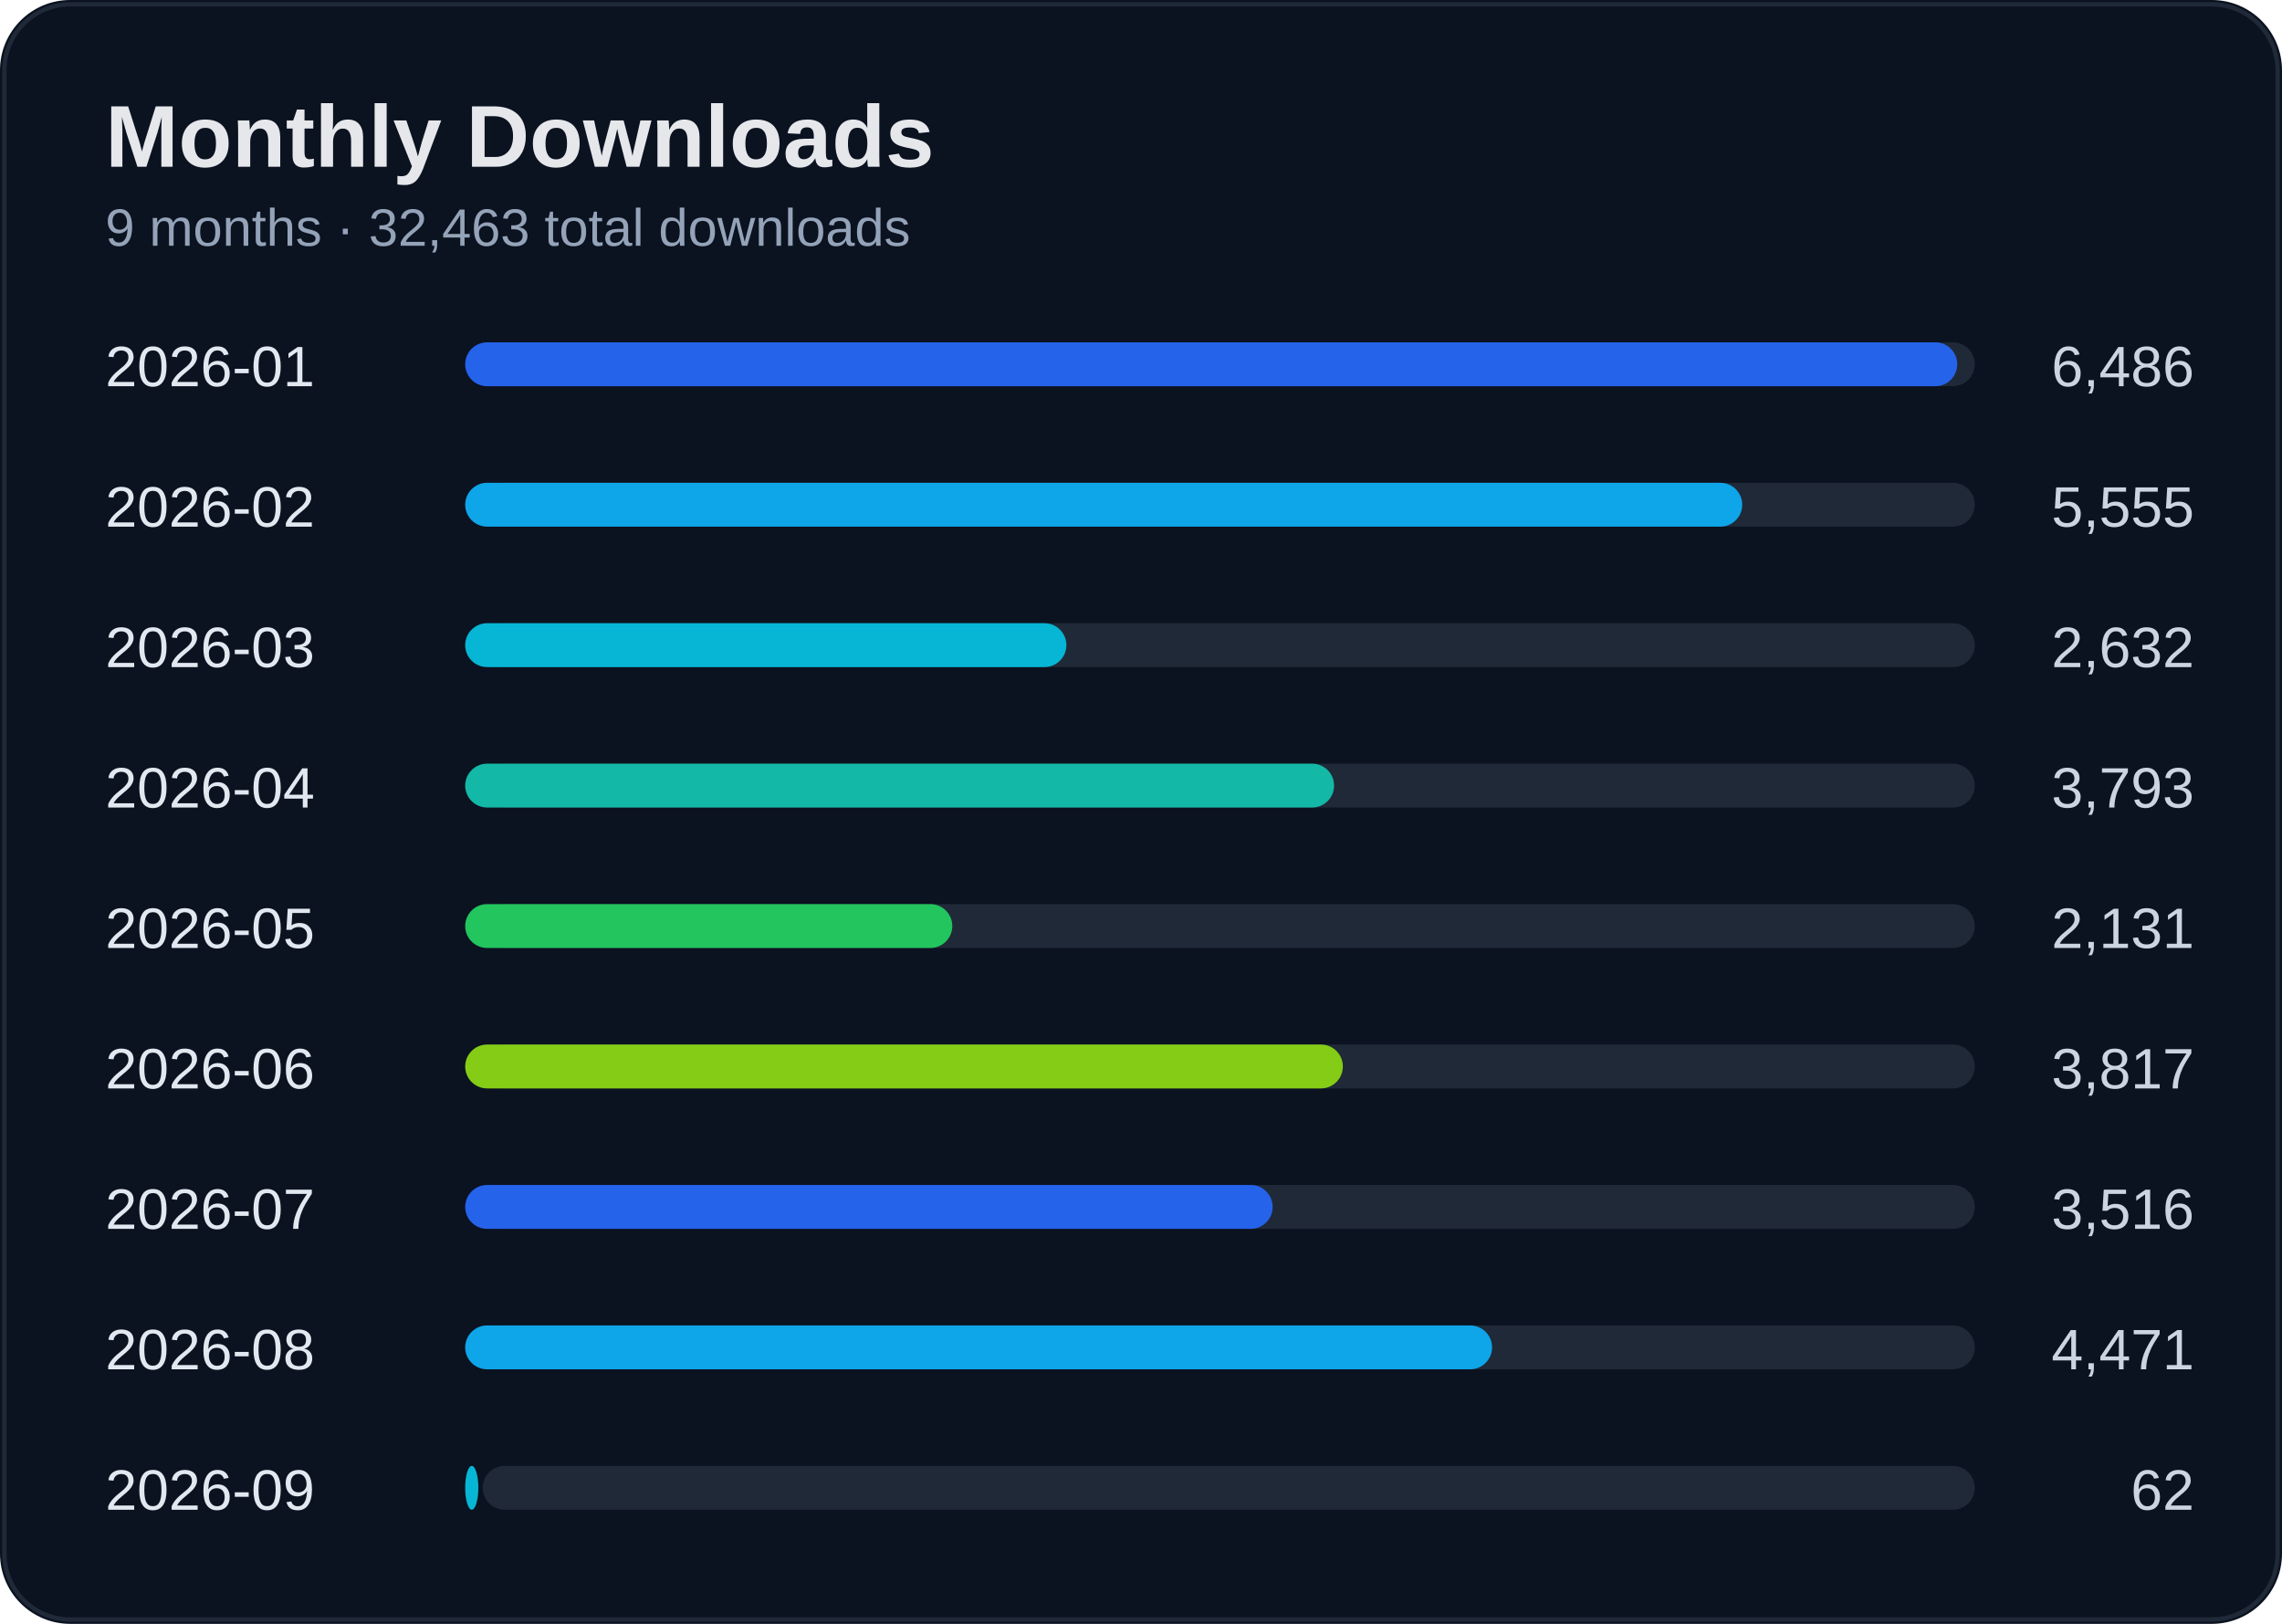
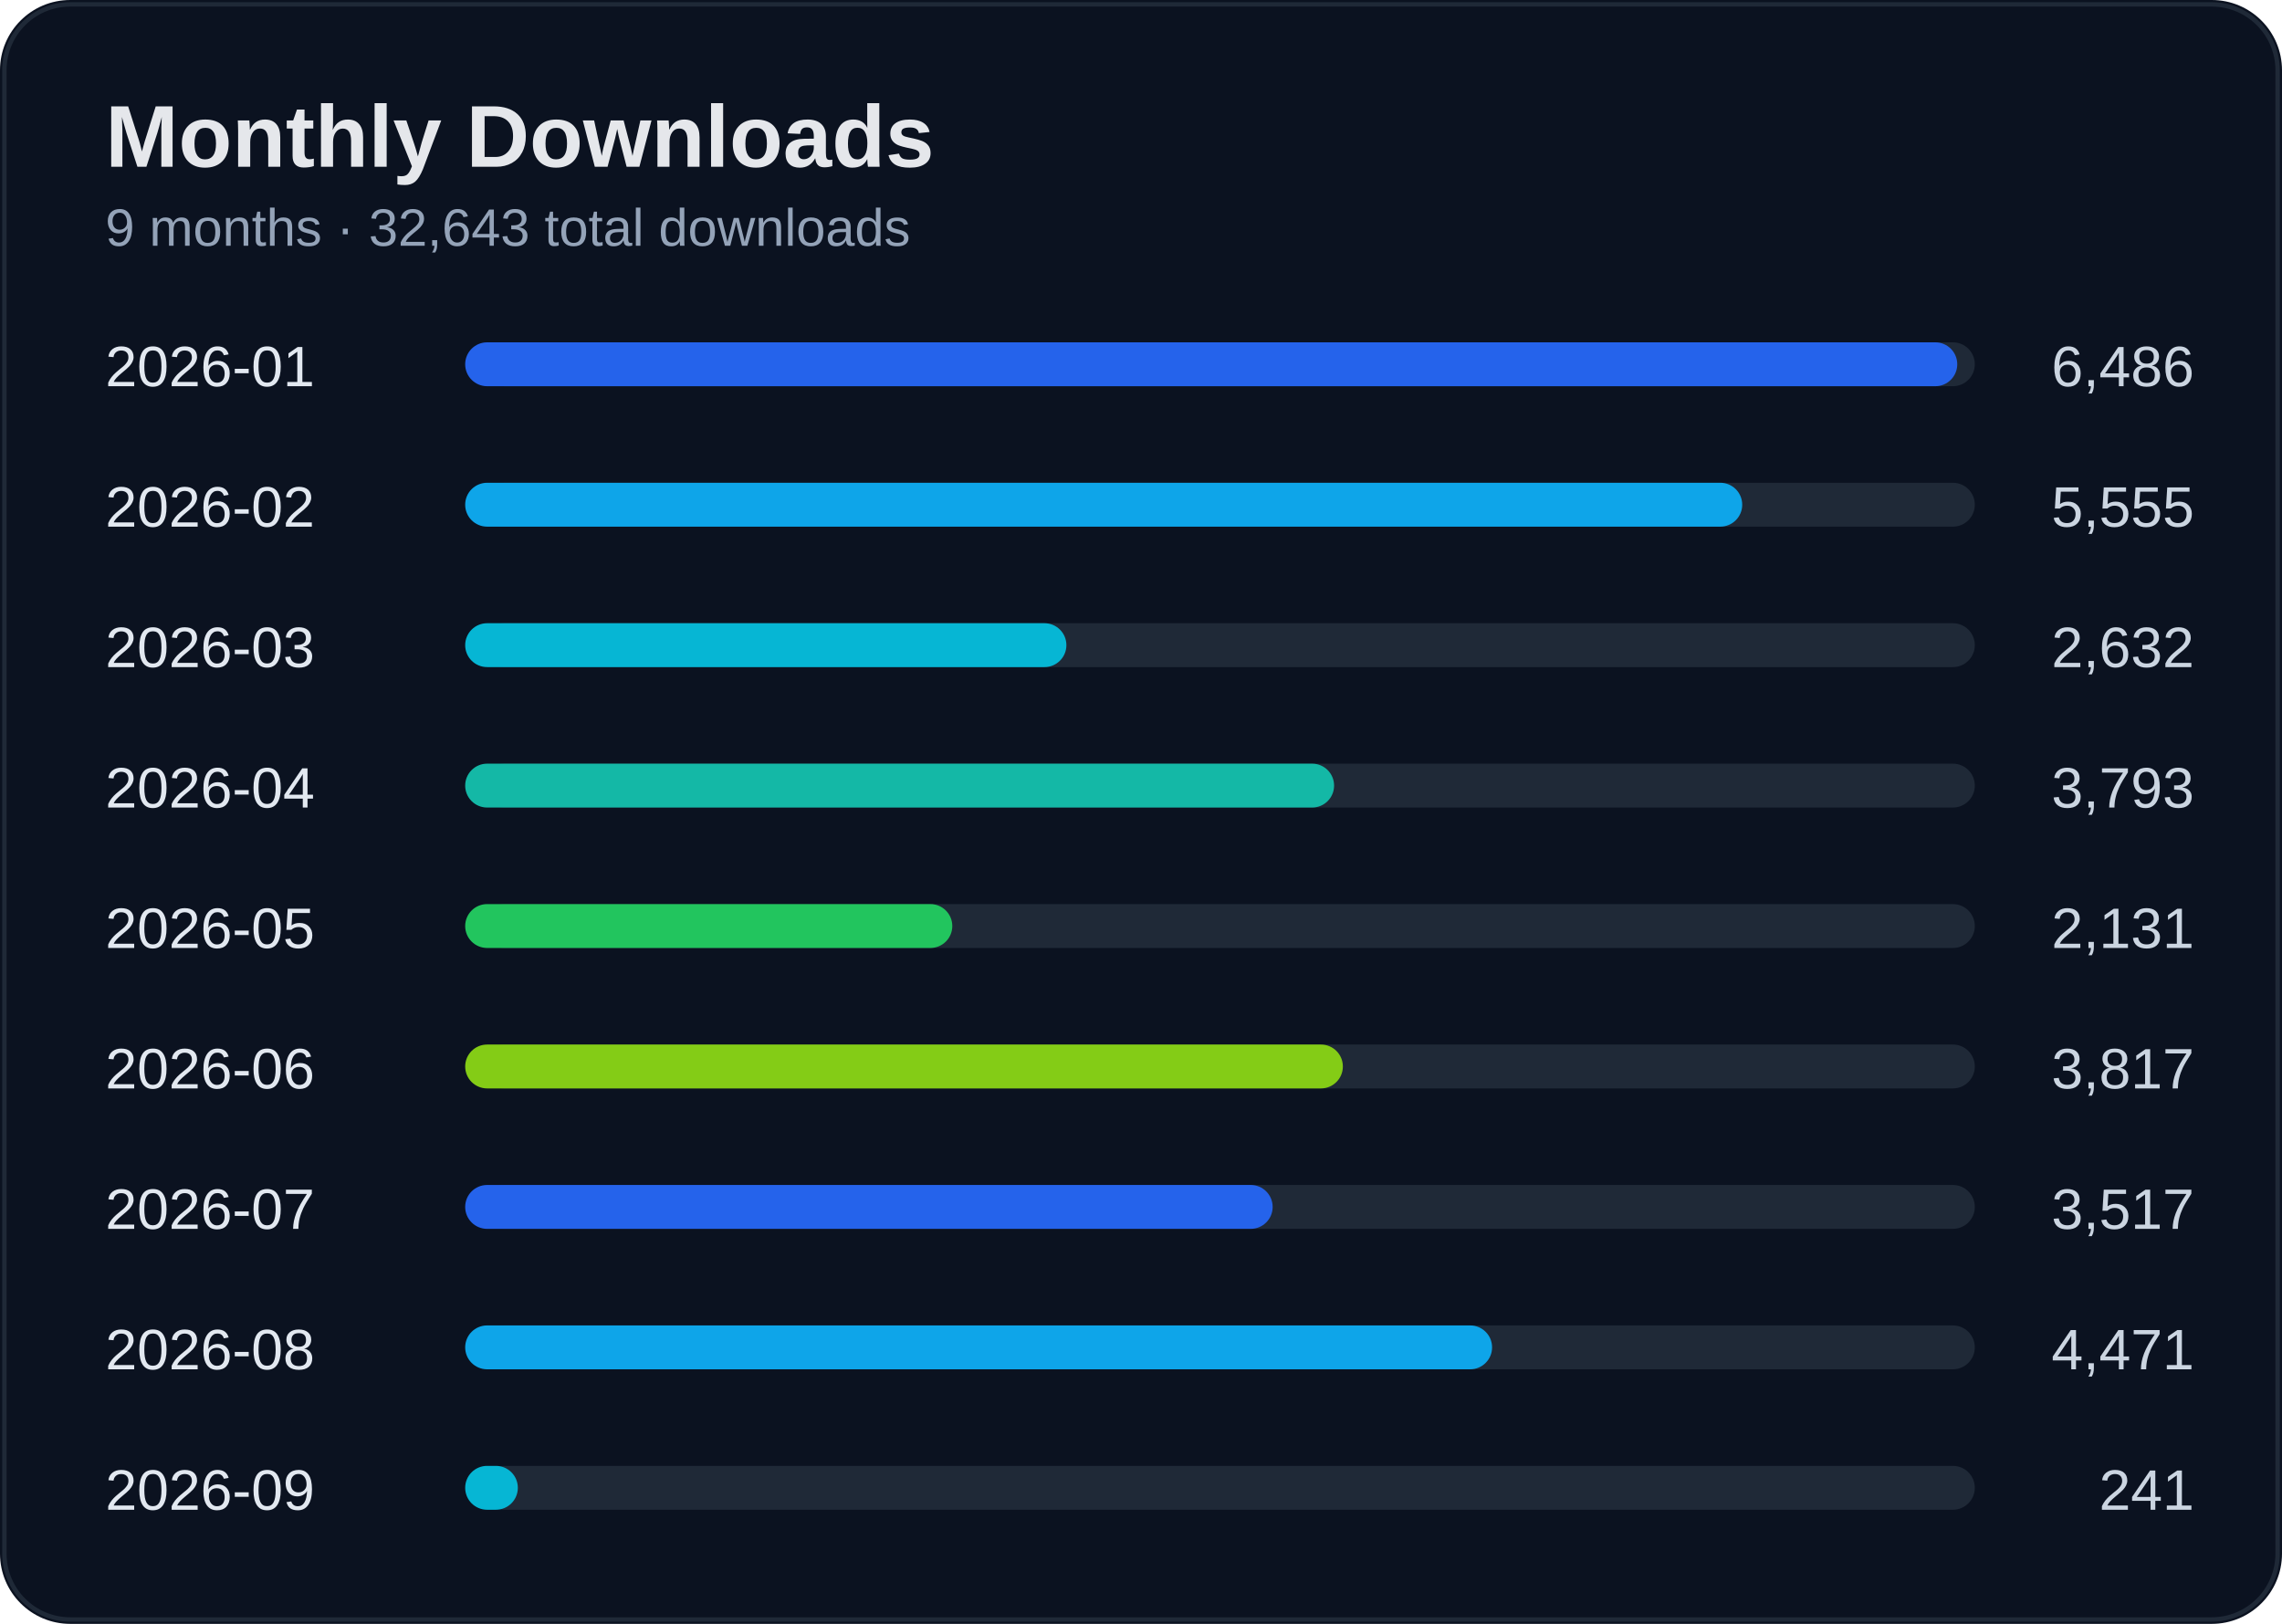
<svg xmlns="http://www.w3.org/2000/svg" width="520" height="370" viewBox="0 0 520 370">
  <rect width="100%" height="100%" rx="16" fill="#0b1220" />
  <rect x="1" y="1" width="518" height="368" rx="15" fill="none" stroke="#1f2937" />
  <text x="24" y="38" fill="#e5e7eb" font-size="20" font-weight="700" font-family="Segoe UI, Arial">Monthly Downloads</text>
-   <text x="24" y="56" fill="#94a3b8" font-size="12" font-family="Segoe UI, Arial">9 months · 32,463 total downloads</text>
+   <text x="24" y="56" fill="#94a3b8" font-size="12" font-family="Segoe UI, Arial">9 months · 32,643 total downloads</text>
  <text x="24" y="88" fill="#e2e8f0" font-size="13" font-family="Segoe UI, Arial">2026-01</text>
  <text x="500" y="88" fill="#cbd5e1" font-size="13" text-anchor="end" font-family="Segoe UI, Arial">6,486</text>
  <rect x="110" y="78" width="340" height="10" rx="5" fill="#1f2937" />
  <rect x="106" y="78" width="340" height="10" rx="5" fill="#2563eb" />
  <text x="24" y="120" fill="#e2e8f0" font-size="13" font-family="Segoe UI, Arial">2026-02</text>
  <text x="500" y="120" fill="#cbd5e1" font-size="13" text-anchor="end" font-family="Segoe UI, Arial">5,555</text>
  <rect x="110" y="110" width="340" height="10" rx="5" fill="#1f2937" />
  <rect x="106" y="110" width="291" height="10" rx="5" fill="#0ea5e9" />
  <text x="24" y="152" fill="#e2e8f0" font-size="13" font-family="Segoe UI, Arial">2026-03</text>
  <text x="500" y="152" fill="#cbd5e1" font-size="13" text-anchor="end" font-family="Segoe UI, Arial">2,632</text>
  <rect x="110" y="142" width="340" height="10" rx="5" fill="#1f2937" />
  <rect x="106" y="142" width="137" height="10" rx="5" fill="#06b6d4" />
  <text x="24" y="184" fill="#e2e8f0" font-size="13" font-family="Segoe UI, Arial">2026-04</text>
  <text x="500" y="184" fill="#cbd5e1" font-size="13" text-anchor="end" font-family="Segoe UI, Arial">3,793</text>
  <rect x="110" y="174" width="340" height="10" rx="5" fill="#1f2937" />
  <rect x="106" y="174" width="198" height="10" rx="5" fill="#14b8a6" />
  <text x="24" y="216" fill="#e2e8f0" font-size="13" font-family="Segoe UI, Arial">2026-05</text>
  <text x="500" y="216" fill="#cbd5e1" font-size="13" text-anchor="end" font-family="Segoe UI, Arial">2,131</text>
  <rect x="110" y="206" width="340" height="10" rx="5" fill="#1f2937" />
  <rect x="106" y="206" width="111" height="10" rx="5" fill="#22c55e" />
  <text x="24" y="248" fill="#e2e8f0" font-size="13" font-family="Segoe UI, Arial">2026-06</text>
  <text x="500" y="248" fill="#cbd5e1" font-size="13" text-anchor="end" font-family="Segoe UI, Arial">3,817</text>
  <rect x="110" y="238" width="340" height="10" rx="5" fill="#1f2937" />
  <rect x="106" y="238" width="200" height="10" rx="5" fill="#84cc16" />
  <text x="24" y="280" fill="#e2e8f0" font-size="13" font-family="Segoe UI, Arial">2026-07</text>
-   <text x="500" y="280" fill="#cbd5e1" font-size="13" text-anchor="end" font-family="Segoe UI, Arial">3,516</text>
+   <text x="500" y="280" fill="#cbd5e1" font-size="13" text-anchor="end" font-family="Segoe UI, Arial">3,517</text>
  <rect x="110" y="270" width="340" height="10" rx="5" fill="#1f2937" />
  <rect x="106" y="270" width="184" height="10" rx="5" fill="#2563eb" />
  <text x="24" y="312" fill="#e2e8f0" font-size="13" font-family="Segoe UI, Arial">2026-08</text>
  <text x="500" y="312" fill="#cbd5e1" font-size="13" text-anchor="end" font-family="Segoe UI, Arial">4,471</text>
  <rect x="110" y="302" width="340" height="10" rx="5" fill="#1f2937" />
  <rect x="106" y="302" width="234" height="10" rx="5" fill="#0ea5e9" />
  <text x="24" y="344" fill="#e2e8f0" font-size="13" font-family="Segoe UI, Arial">2026-09</text>
-   <text x="500" y="344" fill="#cbd5e1" font-size="13" text-anchor="end" font-family="Segoe UI, Arial">62</text>
+   <text x="500" y="344" fill="#cbd5e1" font-size="13" text-anchor="end" font-family="Segoe UI, Arial">241</text>
  <rect x="110" y="334" width="340" height="10" rx="5" fill="#1f2937" />
-   <rect x="106" y="334" width="3" height="10" rx="5" fill="#06b6d4" />
+   <rect x="106" y="334" width="12" height="10" rx="5" fill="#06b6d4" />
</svg>
